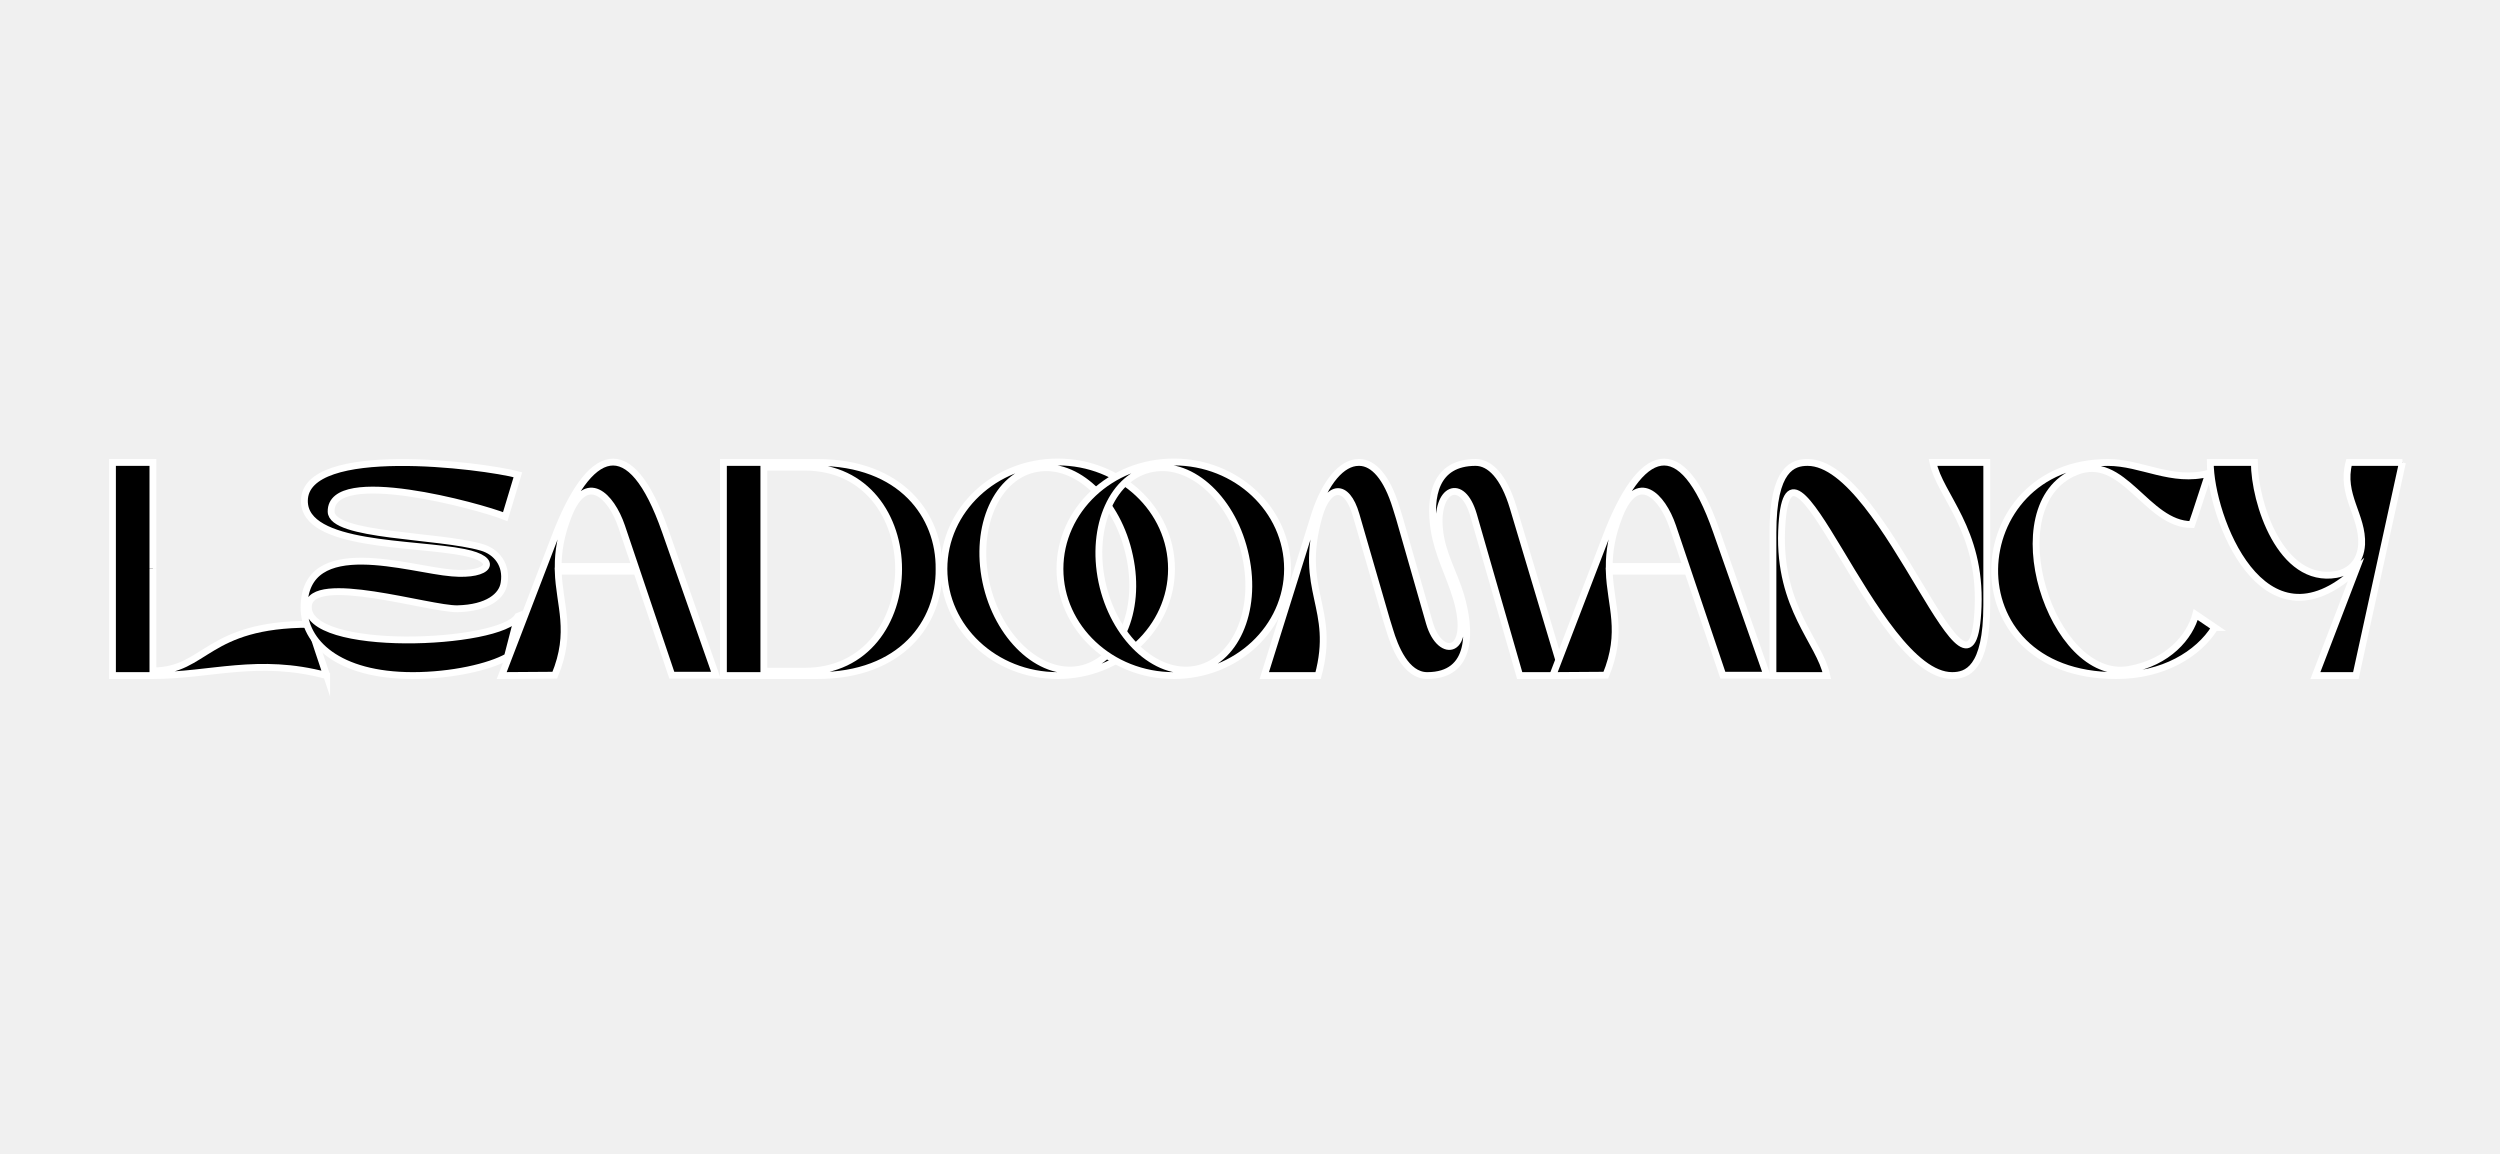
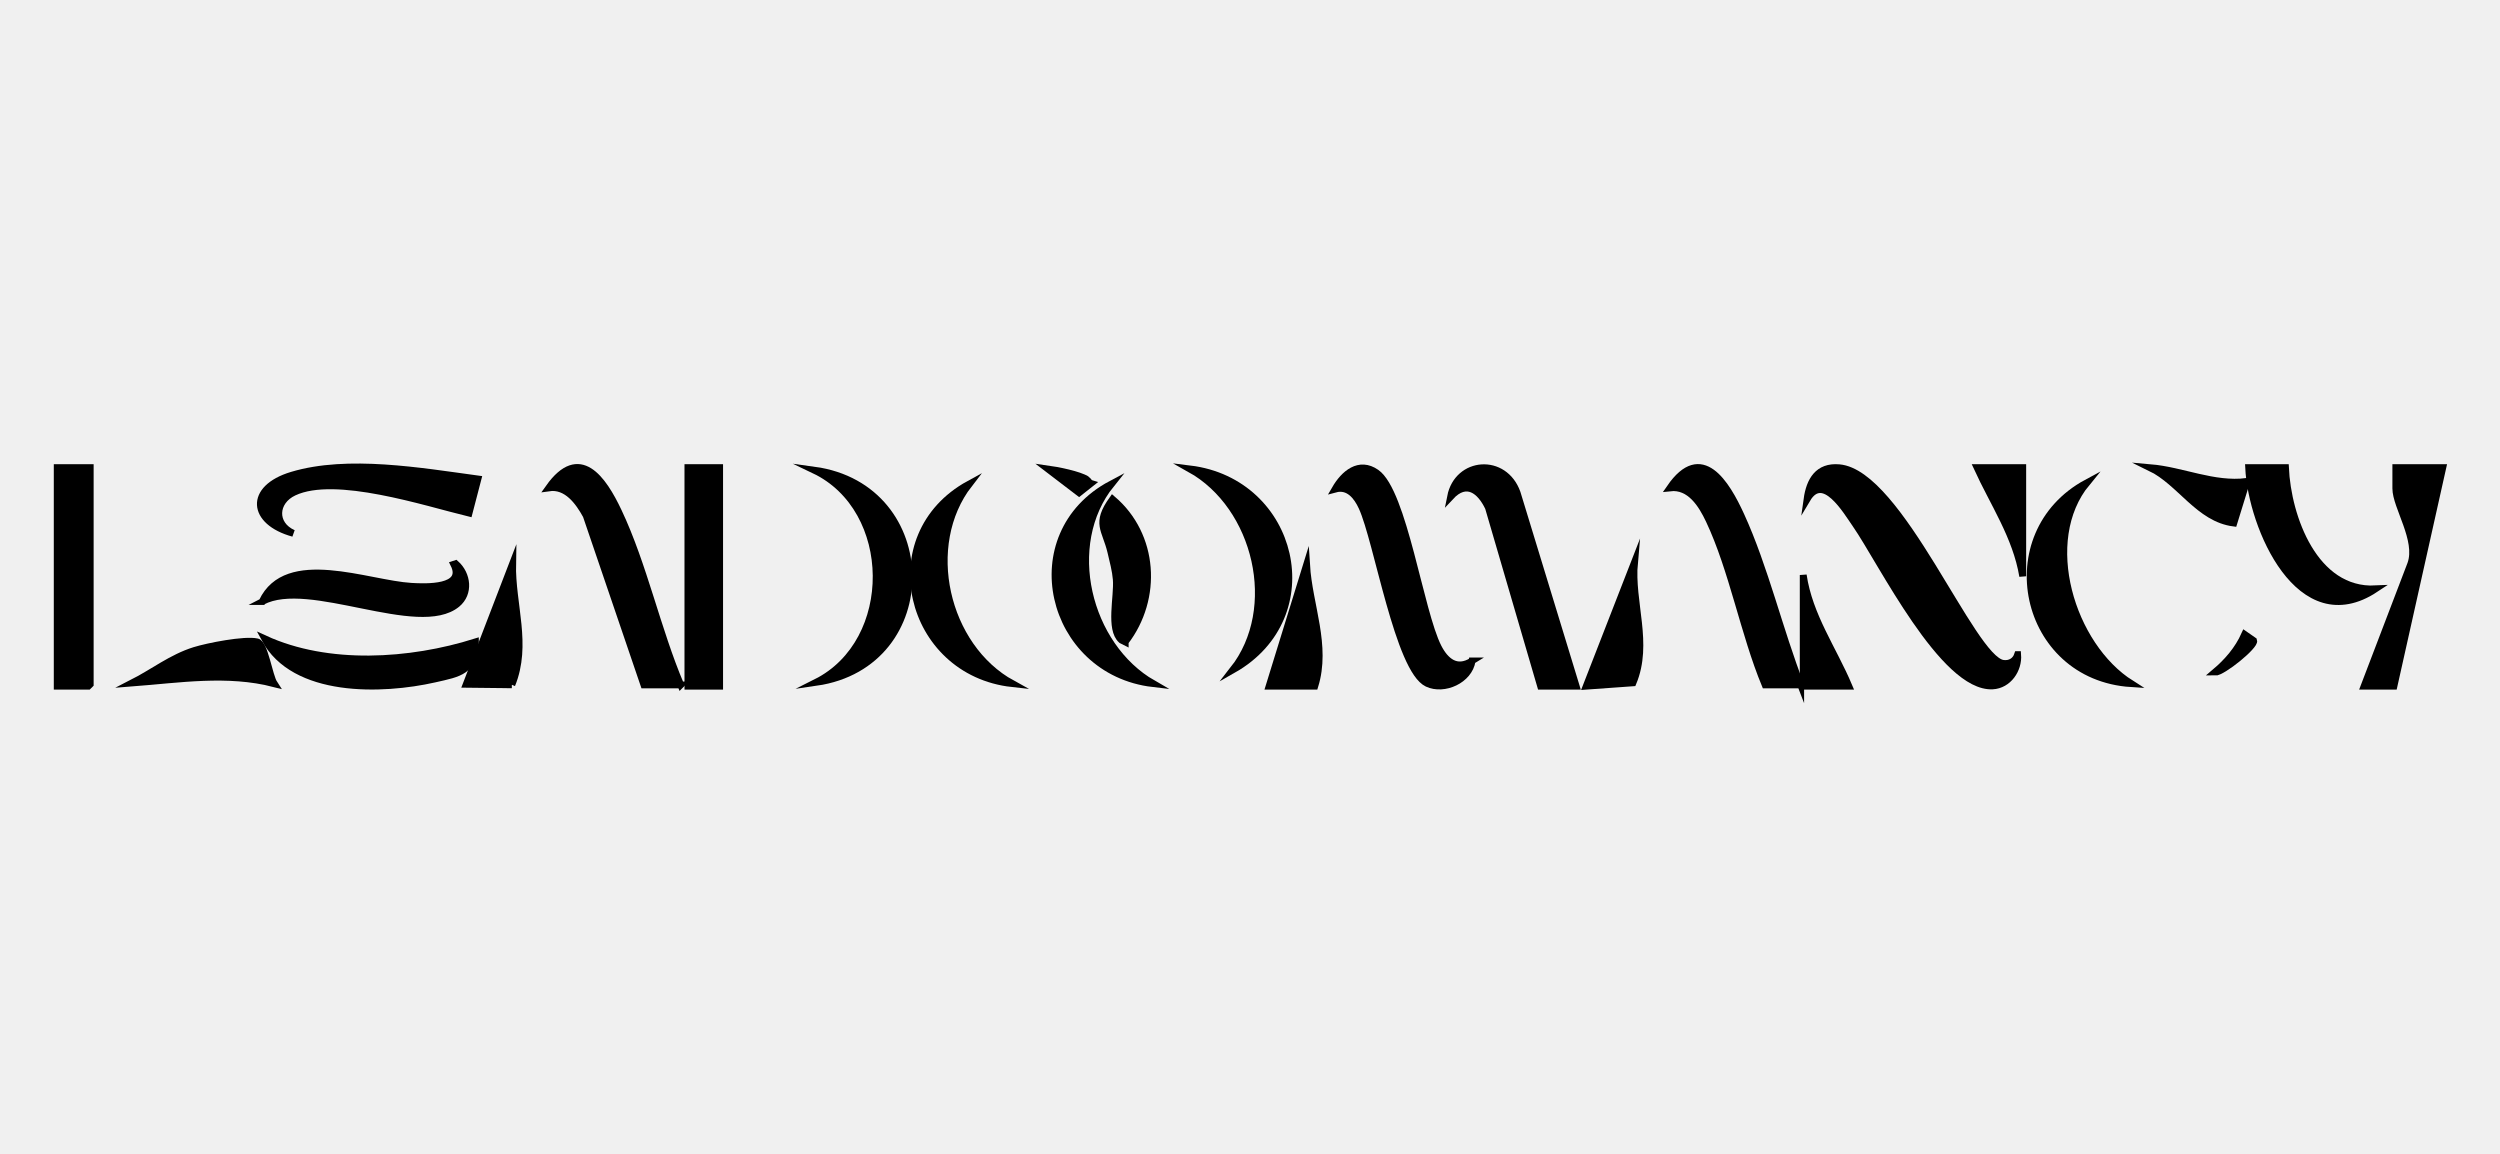
<svg xmlns="http://www.w3.org/2000/svg" id="Layer_1" version="1.1" viewBox="0 0 2556 1179">
  <defs>
    <style>
      .st0 {
-         stroke: #fff;
+         stroke: #000;
        stroke-miterlimit: 10;
        stroke-width: 7px;
      }
    </style>
  </defs>
-   <path class="st0" d="M333.99,690.69c-70.17-18.84-118.56,0-177.64,0h-41.36v-217.88h41.36v108.63c0-.13,0,.2,0,1.29v103.17c54.29,0,54.29-47.64,160.27-47.64,5.54,17.35,11.45,34.71,17.37,52.44Z" />
-   <path class="st0" d="M529.48,630.14l-10.71,41.36c-18.47,10.34-56.87,19.2-96.76,19.2-76.44,0-111.52-34.34-111.16-69.79.36-75.7,108.21-38.41,151.41-35.08,38.41,3.32,49.5-13.67,12.19-21.05-50.96-10.34-163.59-5.55-163.23-52.81.36-59.1,182.43-36.19,218.26-26.59l-12.93,42.84c-25.48-10.34-178.74-52.44-178-5.17.36,25.48,109.31,23.63,153.99,36.56,15.14,4.43,25.84,17.73,22.89,36.19-1.84,13.67-16.98,25.85-47.63,26.59-28.06.73-149.56-37.68-152.52-2.96-3.7,48.75,196.83,40.62,214.18,10.72Z" />
-   <path class="st0" d="M650.99,583.97h-80.3c1.2,35.44,15.03,61.52-3.47,106.36l-54.29.37,54.29-141.45c35.08-92.32,76.81-109.68,112.99-6.27l51.71,147.35h-45.05l-35.88-106.36ZM649.38,579.17l-13.84-40.99c-10.71-31.4-36.19-56.87-54.27-11.45-8.18,20.64-10.58,37.42-10.58,52.44h78.69Z" />
-   <path class="st0" d="M960.1,581.76c.73,54.65-38.41,108.94-124.46,108.94h-96.02v-217.88h96.02c86.05,0,125.19,54.65,124.46,108.94ZM918.73,581.77c0-52.07-32.13-104.15-96.02-104.15h-41.73v208.64h41.73c63.89,0,96.02-52.44,96.02-104.5Z" />
-   <path class="st0" d="M1197.74,581.65c0,60.19-52.11,109.05-116.34,109.05s-116.34-48.86-116.34-109.05,52.11-109.31,116.34-109.31,116.34,48.86,116.34,109.31ZM1154.88,568.76c-11.86-56.8-54.33-97.06-94.84-89.76-40.65,7.04-63.97,58.76-52.11,115.69,11.86,56.41,54.59,96.67,95.23,89.63,40.65-7.3,63.97-59.02,51.72-115.56Z" />
-   <path class="st0" d="M1316.38,581.65c0,60.19-52.11,109.05-116.34,109.05s-116.34-48.86-116.34-109.05,52.11-109.31,116.34-109.31,116.34,48.86,116.34,109.31ZM1273.52,568.76c-11.86-56.8-54.33-97.06-94.84-89.76-40.65,7.04-63.97,58.76-52.11,115.69,11.86,56.41,54.59,96.67,95.23,89.63,40.65-7.3,63.97-59.02,51.72-115.56Z" />
-   <path class="st0" d="M1598.43,690.69h-44.69l-47.27-164.34c-11.45-39.14-38.78-27.32-34.72,14.41,2.21,25.1,14.76,44.69,21.78,68.32,10.34,35.46,12.19,81.62-34.34,81.62-21.8,0-33.25-29.18-38.41-46.54l-3.32-10.71-31.02-107.09c-9.61-33.23-28.8-30.28-37.68.74-22.16,77.18,17.73,93.8-1.11,163.59h-55.03l51.71-165.08c10.71-32.86,27.7-52.8,44.69-52.8h1.11c14.03.36,27.7,14.76,37.3,46.16l3.32,10.71,30.66,107.09c11.09,38.41,45.06,32.13,27.33-26.23-7.39-24.01-18.46-43.58-22.53-69.06-5.17-33.96,1.11-68.68,42.47-68.68,14.41,0,28.81,14.03,38.41,46.16l51.33,171.72Z" />
-   <path class="st0" d="M1725.57,583.97h-80.3c1.2,35.44,15.03,61.52-3.47,106.36l-54.29.37,54.29-141.45c35.08-92.32,76.81-109.68,112.99-6.27l51.71,147.35h-45.05l-35.88-106.36ZM1723.96,579.17l-13.84-40.99c-10.71-31.4-36.19-56.87-54.27-11.45-8.18,20.64-10.58,37.42-10.58,52.44h78.69Z" />
-   <path class="st0" d="M2031.27,472.81v145.86c0,65.74-20.68,72.02-35.45,72.02-79.77,0-168.77-289.9-174.3-147.73-2.96,79.04,39.14,113.39,46.16,147.73h-55.03v-146.24c0-65.73,20.69-71.64,35.46-71.64,80.5,0,168.77,289.52,174.3,147.35,2.96-79.03-39.14-113.37-46.16-147.35h55.02Z" />
-   <path class="st0" d="M2264.49,641.59c-16.99,27.33-53.18,49.12-100.82,49.12-171.72,0-156.96-217.88-8.49-217.88,34.34,0,65.36,21.04,103.03,11.07-3.32,9.6-13.67,42.47-17.35,52.44-46.54,0-69.79-73.87-118.54-53.93-83.46,33.98-24.75,216.03,54.29,202.02,40.24-7.02,62.41-33.61,68.32-56.14l19.58,13.3Z" />
-   <path class="st0" d="M2456.26,472.83l-47.64,217.88h-41.36l41.36-107.83c-95.65,87.9-148.83-55.4-148.83-110.05h45.05c0,40.24,26.59,124.44,83.83,114.48,13.65-2.59,24.74-12.56,25.85-30.65,1.47-29.55-21.78-50.6-12.92-83.84,18.1,0,36.19,0,54.67.01Z" />
+   <path class="st0" d="M2062.87,669.28c1.22,15.32-9.61,31.21-25.71,31.98-50.45,2.4-113.81-127.48-139.83-164.93-9.93-14.3-33.16-54.07-49.81-25.96,2.66-18.99,11.17-34.07,32.9-32.13,62.07,5.53,135.48,195.7,167.61,200.02,6.87.92,12.66-2.35,14.83-8.98Z" />
+   <path class="st0" d="M1611.47,701.56h-36.32l-53.37-182.6c-8.41-17.62-22.48-28.61-38.72-11.16,7.25-36.85,55.04-40.54,68.06-3.85l60.35,197.61Z" />
+   <path class="st0" d="M1505.08,675.73c-3,19.45-28.6,31.15-45.81,23.03-29.62-13.97-50.94-145.76-66.78-180.22-5.18-11.26-13.78-22.22-27.49-18.5,9.08-15.71,24.53-29.1,42.15-16.77,28.02,19.61,44.79,142.43,63.32,178.51,7.31,14.23,18.71,23.97,34.62,13.95Z" />
+   <path class="st0" d="M695.97,700.27h-37.62l-58.99-173.13c-7.76-14.13-19.89-31.12-38.31-28.39,31.45-44.36,55.52-8.97,71.16,24.1,26.01,54.95,39.78,121.08,63.75,177.43Z" />
+   <path class="st0" d="M1841.01,700.27h-36.32c-21.68-52.3-33.43-117.93-57.27-168.38-7.52-15.92-19.47-35.47-40.03-33.14,32.23-46.82,57.66-4.32,72.46,27.98,24.71,53.93,39.48,117.93,61.16,173.55Z" />
+   <polygon class="st0" points="92.23 478.09 92.23 699.62 90.28 701.56 58.5 701.56 58.5 478.09 92.23 478.09" />
+   <rect class="st0" x="703.32" y="478.09" width="32.43" height="223.47" />
+   <path class="st0" d="M2133.51,493.61c-48.75,59.19-15.91,166.69,45.4,205.36-111.38-7.14-142-153.14-45.4-205.36Z" />
+   <path class="st0" d="M834.35,697.67c82.85-41.49,81.66-177.19-1.93-217.02,127.87,17.6,129.93,198.47,1.93,217.02Z" />
+   <path class="st0" d="M488.63,489.72l-9.09,34.88c-44.6-10.78-136.56-41.2-179-21.31-20.02,9.38-21.25,32.84-.68,41.99-42.91-11.74-46.32-45.94-1.3-59.46,57.02-17.13,132.05-3.97,190.07,3.9Z" />
+   <path class="st0" d="M2497.5,478.09l-49.95,223.47h-30.49l47.71-124.94c8.83-24.57-15.28-58.5-15.28-77.22v-21.31h48Z" />
+   <path class="st0" d="M2336.64,478.09c2.28,50.84,29.71,127.08,92.1,124.02-77.74,51.52-126.81-63.39-129.72-124.02h37.62Z" />
+   <path class="st0" d="M1136.15,494.9c-49.99,62.01-24.58,165.42,42.8,204.06-106.3-12.43-139.79-152.39-42.8-204.06Z" />
+   <path class="st0" d="M990.85,494.9c-48.43,62.54-24.7,166.3,44.1,204.06-106.7-11.8-140.37-151.28-44.1-204.06Z" />
+   <path class="st0" d="M1260.7,684.77c49.41-62.74,24.4-167.17-44.11-205.37,107.23,13.18,140.47,150.64,44.11,205.37Z" />
+   <path class="st0" d="M486.02,656.36c-1.42,30.15-16.17,32.09-41.72,37.88-53.59,12.15-143.53,15.13-173.63-41.11,64.69,29.74,148.64,24.2,215.35,3.22Z" />
+   <path class="st0" d="M268.09,615c24.96-52.85,107.61-18.18,152.46-15.52,14.76.87,55.8,2.53,43.43-22.58l1.91-.62c12.24,10.9,14.57,30.44,1.31,41.31-39.14,32.08-151.34-28.11-199.12-2.59Z" />
+   <path class="st0" d="M1150.39,656.34l-3.84-1.95c-12.55-11.09-3.86-44.19-5.25-61.94-.69-8.86-3.45-19.35-5.52-28.09-5.57-23.55-16.33-28.79,1.69-53.98,43.13,36.77,47.14,101.32,12.92,145.95Z" />
+   <path class="st0" d="M280.33,698.96c-47.78-12.32-97.06-4.34-145.31-.63,21.46-10.92,40.53-26.03,63.87-33.3,13.59-4.23,51.07-11.66,64.01-8.76,7.79,1.75,12.27,34.8,17.43,42.69Z" />
+   <path class="st0" d="M523.29,700.12l-46.6-.51,47.39-123.36c-.81,42.08,15.93,82.83-.8,123.87Z" />
+   <path class="st0" d="M1621.78,701.55l49.27-126.57c-3.76,41.14,15.37,82.77-1.49,123.14l-47.78,3.43Z" />
+   <path class="st0" d="M1344.23,701.56h-46.7l38.27-124.02c2.58,41.56,21.37,82.46,8.43,124.02Z" />
+   <path class="st0" d="M1890.31,701.56h-46.7v-113.67c6.09,41.77,30.74,75.78,46.7,113.67Z" />
+   <path class="st0" d="M2296.96,492.31l-13.11,42.46c-35.87-4.57-54.65-41.73-85.47-56.66,33.31,2.9,64.66,18.34,98.58,14.2Z" />
+   <path class="st0" d="M2068.04,478.09v111.09c-6.76-40.67-29.94-74.41-46.7-111.09h46.7Z" />
+   <path class="st0" d="M1111.16,490.22c.84.55,2.37,3.45,4.2,4.01l-12.11,9.59-31.97-24.42c9.69,1.34,32.28,5.83,39.87,10.83Z" />
+   <path class="st0" d="M2264.53,687.34c12.75-10.77,23.61-23.29,30.48-38.7l9.17,6.38c1.79,5.07-31.79,32.57-39.65,32.32Z" />
</svg>
